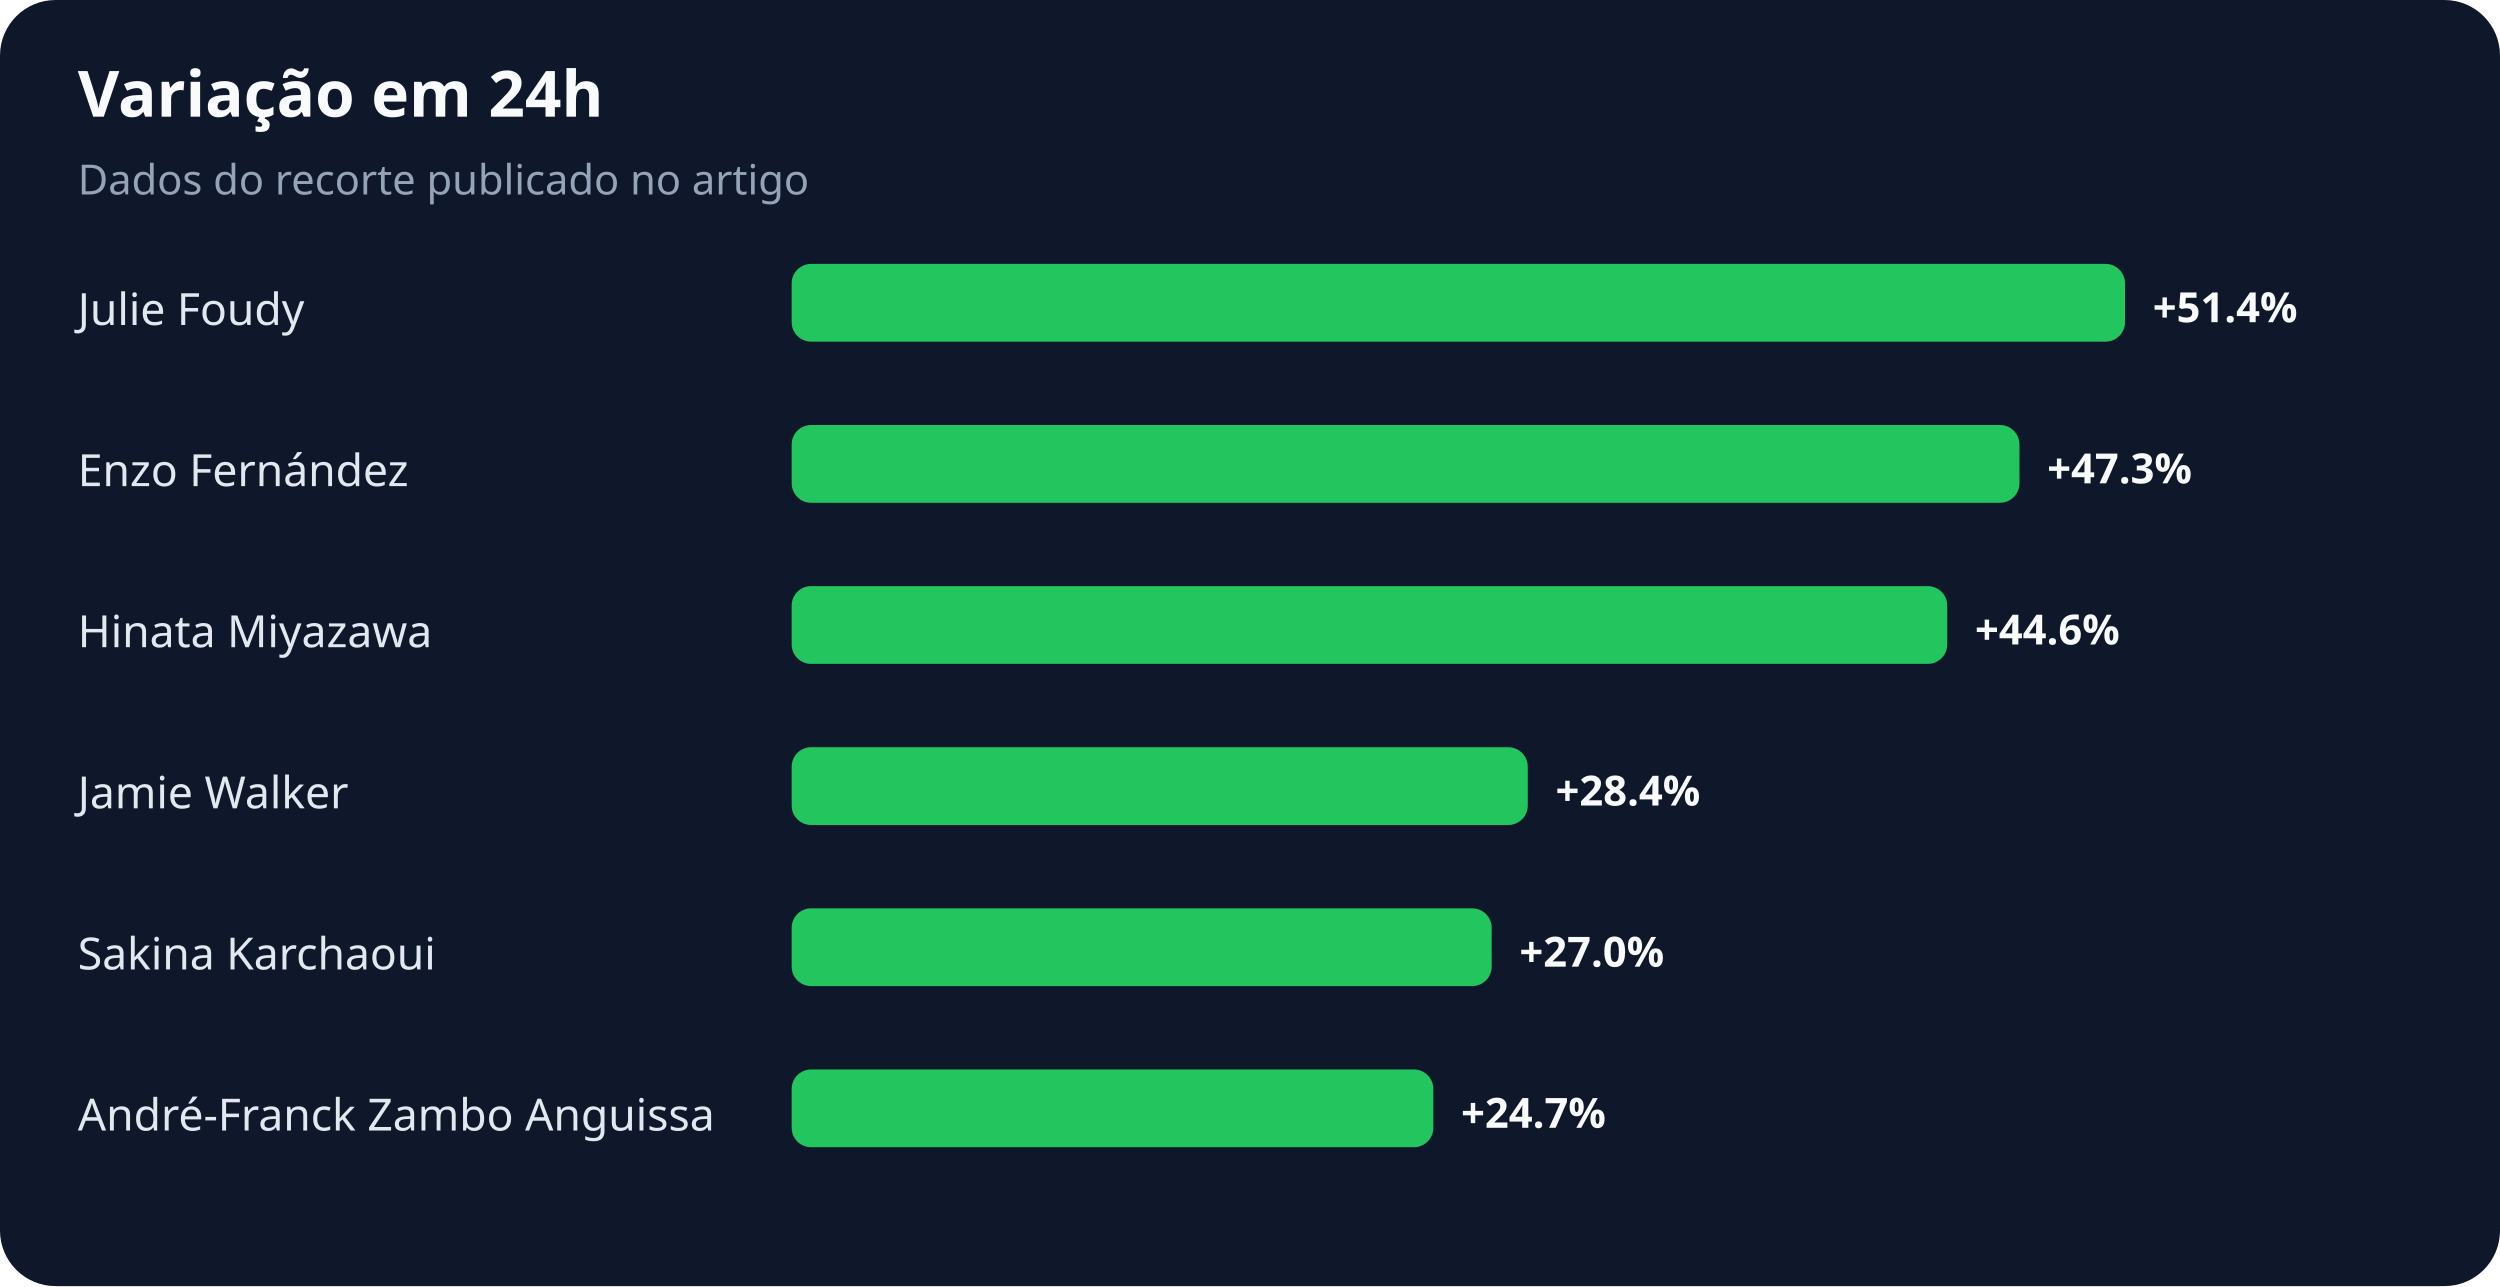
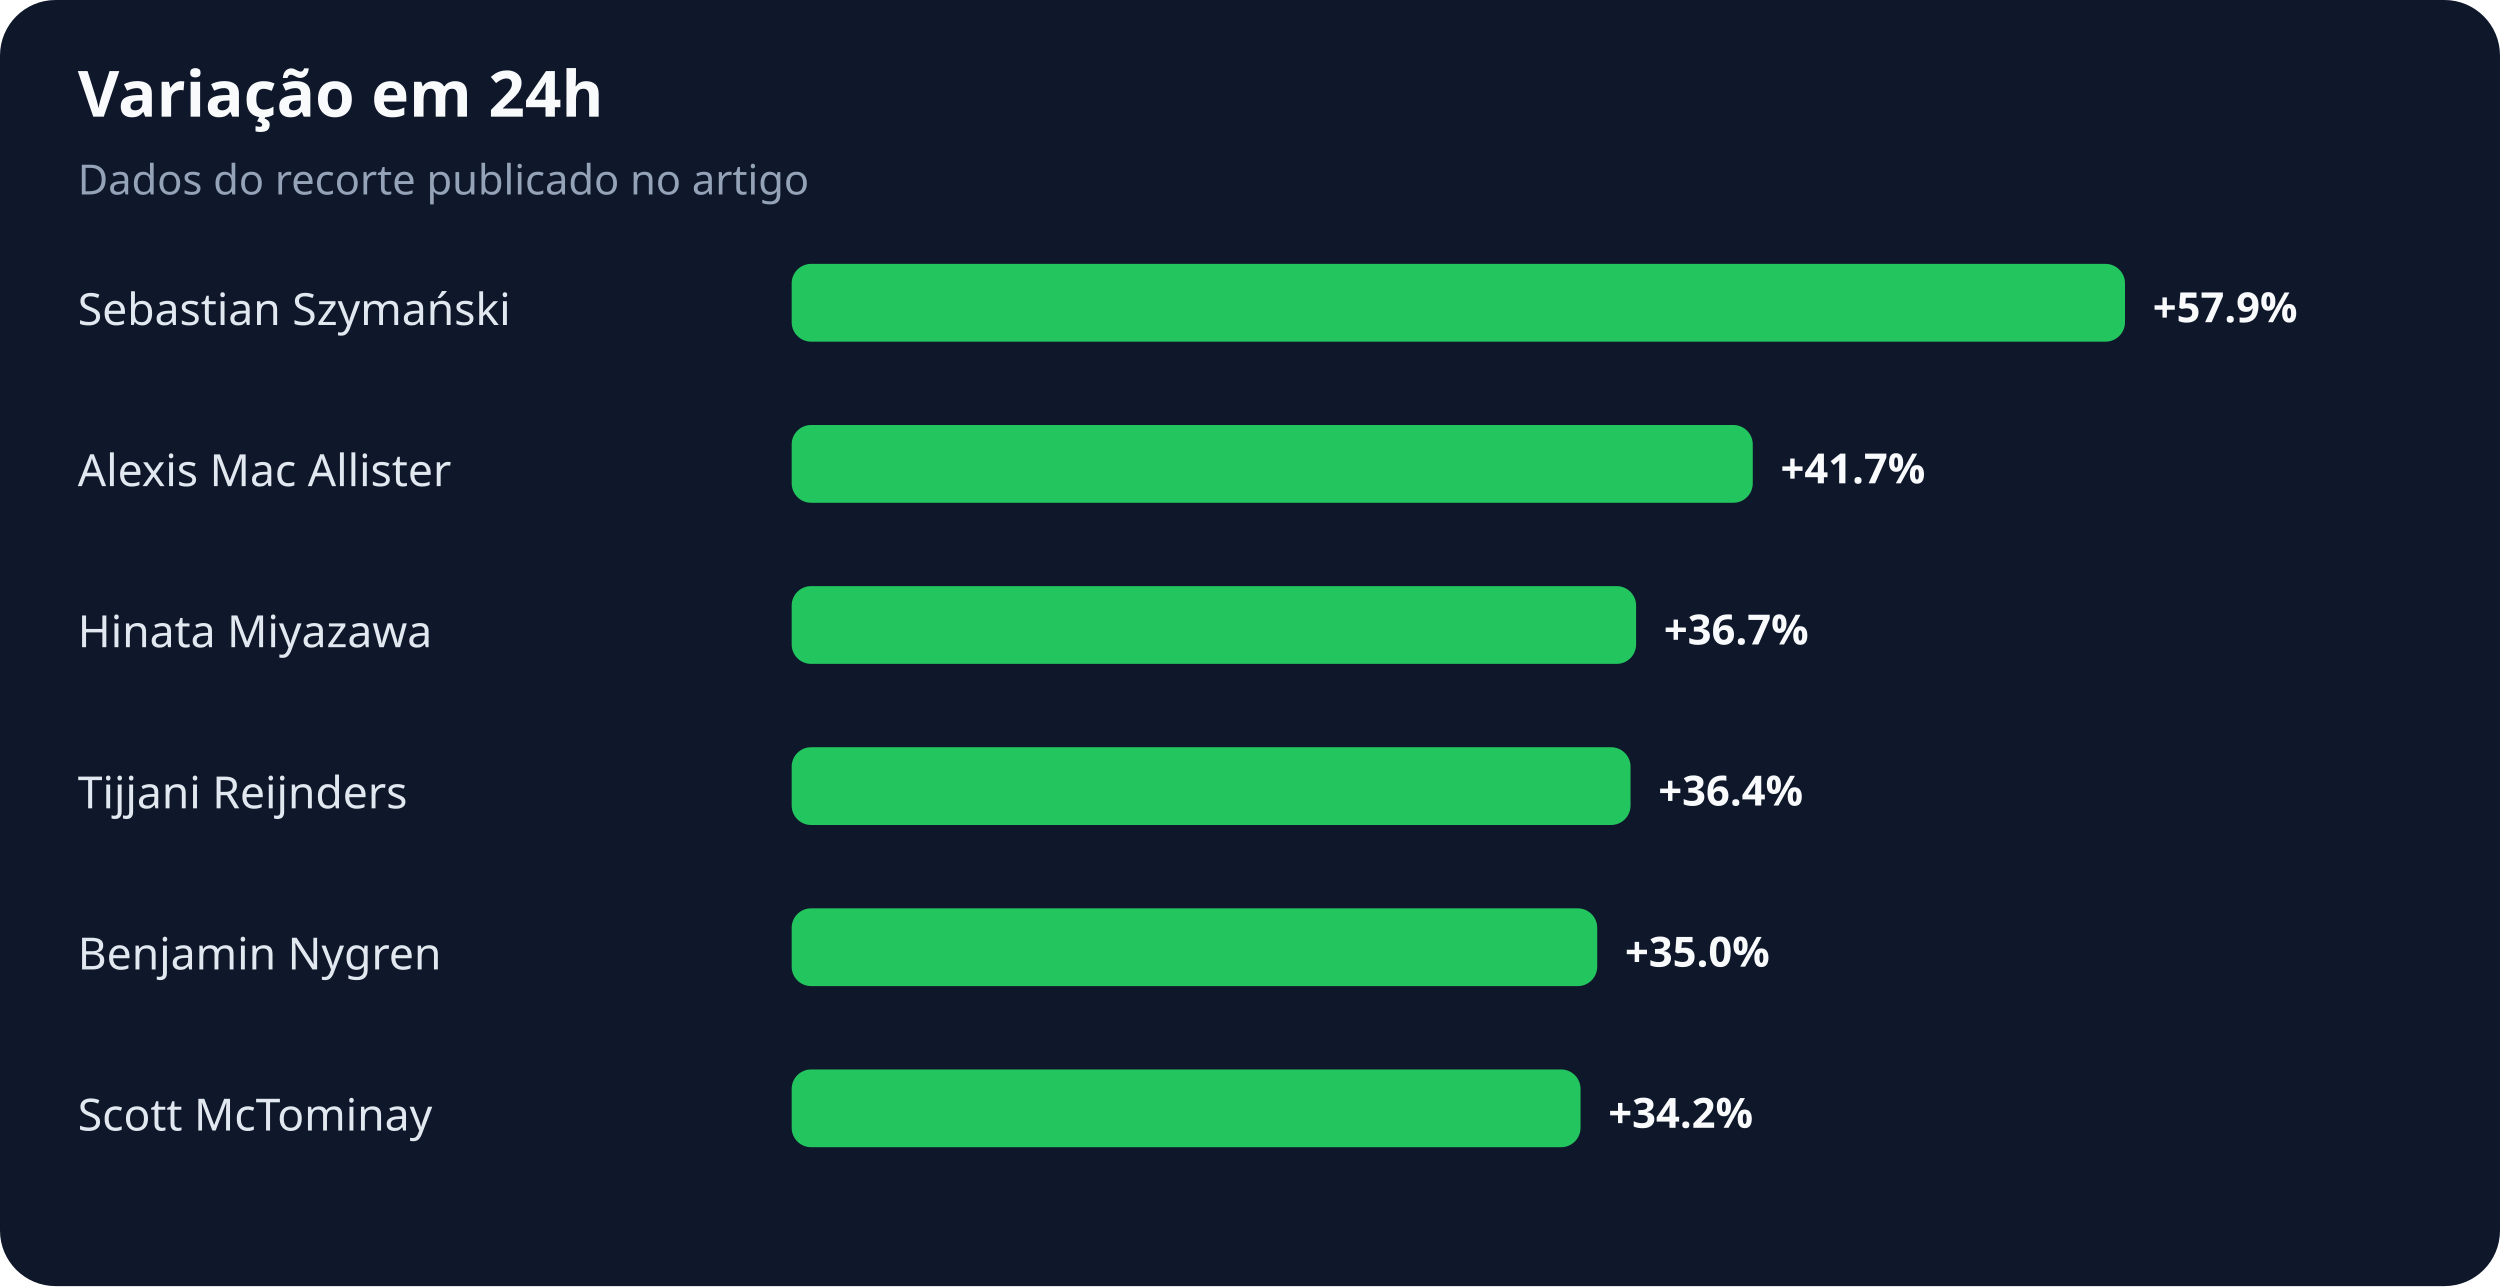
<svg xmlns="http://www.w3.org/2000/svg" width="900" height="463" viewBox="0 0 900 463" role="img" aria-labelledby="title desc">
  <rect width="100%" height="100%" rx="20" fill="#0f172a" />
  <text x="28" y="42" fill="#f8fafc" font-family="system-ui,sans-serif" font-size="23" font-weight="700">Variação em 24h</text>
  <text x="28" y="70" fill="#94a3b8" font-family="system-ui,sans-serif" font-size="15">Dados do recorte publicado no artigo</text>
-   <text x="28" y="117" fill="#e2e8f0" font-family="system-ui,sans-serif" font-size="16">Julie Foudy</text>
+   <text x="28" y="117" fill="#e2e8f0" font-family="system-ui,sans-serif" font-size="16">Sebastian Szymański</text>
  <rect x="285" y="95" width="480" height="28" rx="7" fill="#22c55e" />
-   <text x="775" y="116" fill="#f8fafc" font-family="system-ui,sans-serif" font-size="15" font-weight="700">+51.4%</text>
-   <text x="28" y="175" fill="#e2e8f0" font-family="system-ui,sans-serif" font-size="16">Enzo Fernández</text>
-   <rect x="285" y="153" width="442" height="28" rx="7" fill="#22c55e" />
-   <text x="737" y="174" fill="#f8fafc" font-family="system-ui,sans-serif" font-size="15" font-weight="700">+47.3%</text>
+   <text x="775" y="116" fill="#f8fafc" font-family="system-ui,sans-serif" font-size="15" font-weight="700">+57.9%</text>
+   <text x="28" y="175" fill="#e2e8f0" font-family="system-ui,sans-serif" font-size="16">Alexis Mac Allister</text>
+   <rect x="285" y="153" width="346" height="28" rx="7" fill="#22c55e" />
+   <text x="641" y="174" fill="#f8fafc" font-family="system-ui,sans-serif" font-size="15" font-weight="700">+41.7%</text>
  <text x="28" y="233" fill="#e2e8f0" font-family="system-ui,sans-serif" font-size="16">Hinata Miyazawa</text>
-   <rect x="285" y="211" width="416" height="28" rx="7" fill="#22c55e" />
-   <text x="711" y="232" fill="#f8fafc" font-family="system-ui,sans-serif" font-size="15" font-weight="700">+44.6%</text>
-   <text x="28" y="291" fill="#e2e8f0" font-family="system-ui,sans-serif" font-size="16">Jamie Walker</text>
-   <rect x="285" y="269" width="265" height="28" rx="7" fill="#22c55e" />
-   <text x="560" y="290" fill="#f8fafc" font-family="system-ui,sans-serif" font-size="15" font-weight="700">+28.4%</text>
-   <text x="28" y="349" fill="#e2e8f0" font-family="system-ui,sans-serif" font-size="16">Sakina Karchaoui</text>
-   <rect x="285" y="327" width="252" height="28" rx="7" fill="#22c55e" />
-   <text x="547" y="348" fill="#f8fafc" font-family="system-ui,sans-serif" font-size="15" font-weight="700">+27.0%</text>
-   <text x="28" y="407" fill="#e2e8f0" font-family="system-ui,sans-serif" font-size="16">André-Franck Zambo Anguissa</text>
-   <rect x="285" y="385" width="231" height="28" rx="7" fill="#22c55e" />
-   <text x="526" y="406" fill="#f8fafc" font-family="system-ui,sans-serif" font-size="15" font-weight="700">+24.7%</text>
+   <rect x="285" y="211" width="304" height="28" rx="7" fill="#22c55e" />
+   <text x="599" y="232" fill="#f8fafc" font-family="system-ui,sans-serif" font-size="15" font-weight="700">+36.7%</text>
+   <text x="28" y="291" fill="#e2e8f0" font-family="system-ui,sans-serif" font-size="16">Tijjani Reijnders</text>
+   <rect x="285" y="269" width="302" height="28" rx="7" fill="#22c55e" />
+   <text x="597" y="290" fill="#f8fafc" font-family="system-ui,sans-serif" font-size="15" font-weight="700">+36.4%</text>
+   <text x="28" y="349" fill="#e2e8f0" font-family="system-ui,sans-serif" font-size="16">Benjamin Nygren</text>
+   <rect x="285" y="327" width="290" height="28" rx="7" fill="#22c55e" />
+   <text x="585" y="348" fill="#f8fafc" font-family="system-ui,sans-serif" font-size="15" font-weight="700">+35.0%</text>
+   <text x="28" y="407" fill="#e2e8f0" font-family="system-ui,sans-serif" font-size="16">Scott McTominay</text>
+   <rect x="285" y="385" width="284" height="28" rx="7" fill="#22c55e" />
+   <text x="579" y="406" fill="#f8fafc" font-family="system-ui,sans-serif" font-size="15" font-weight="700">+34.2%</text>
</svg>
